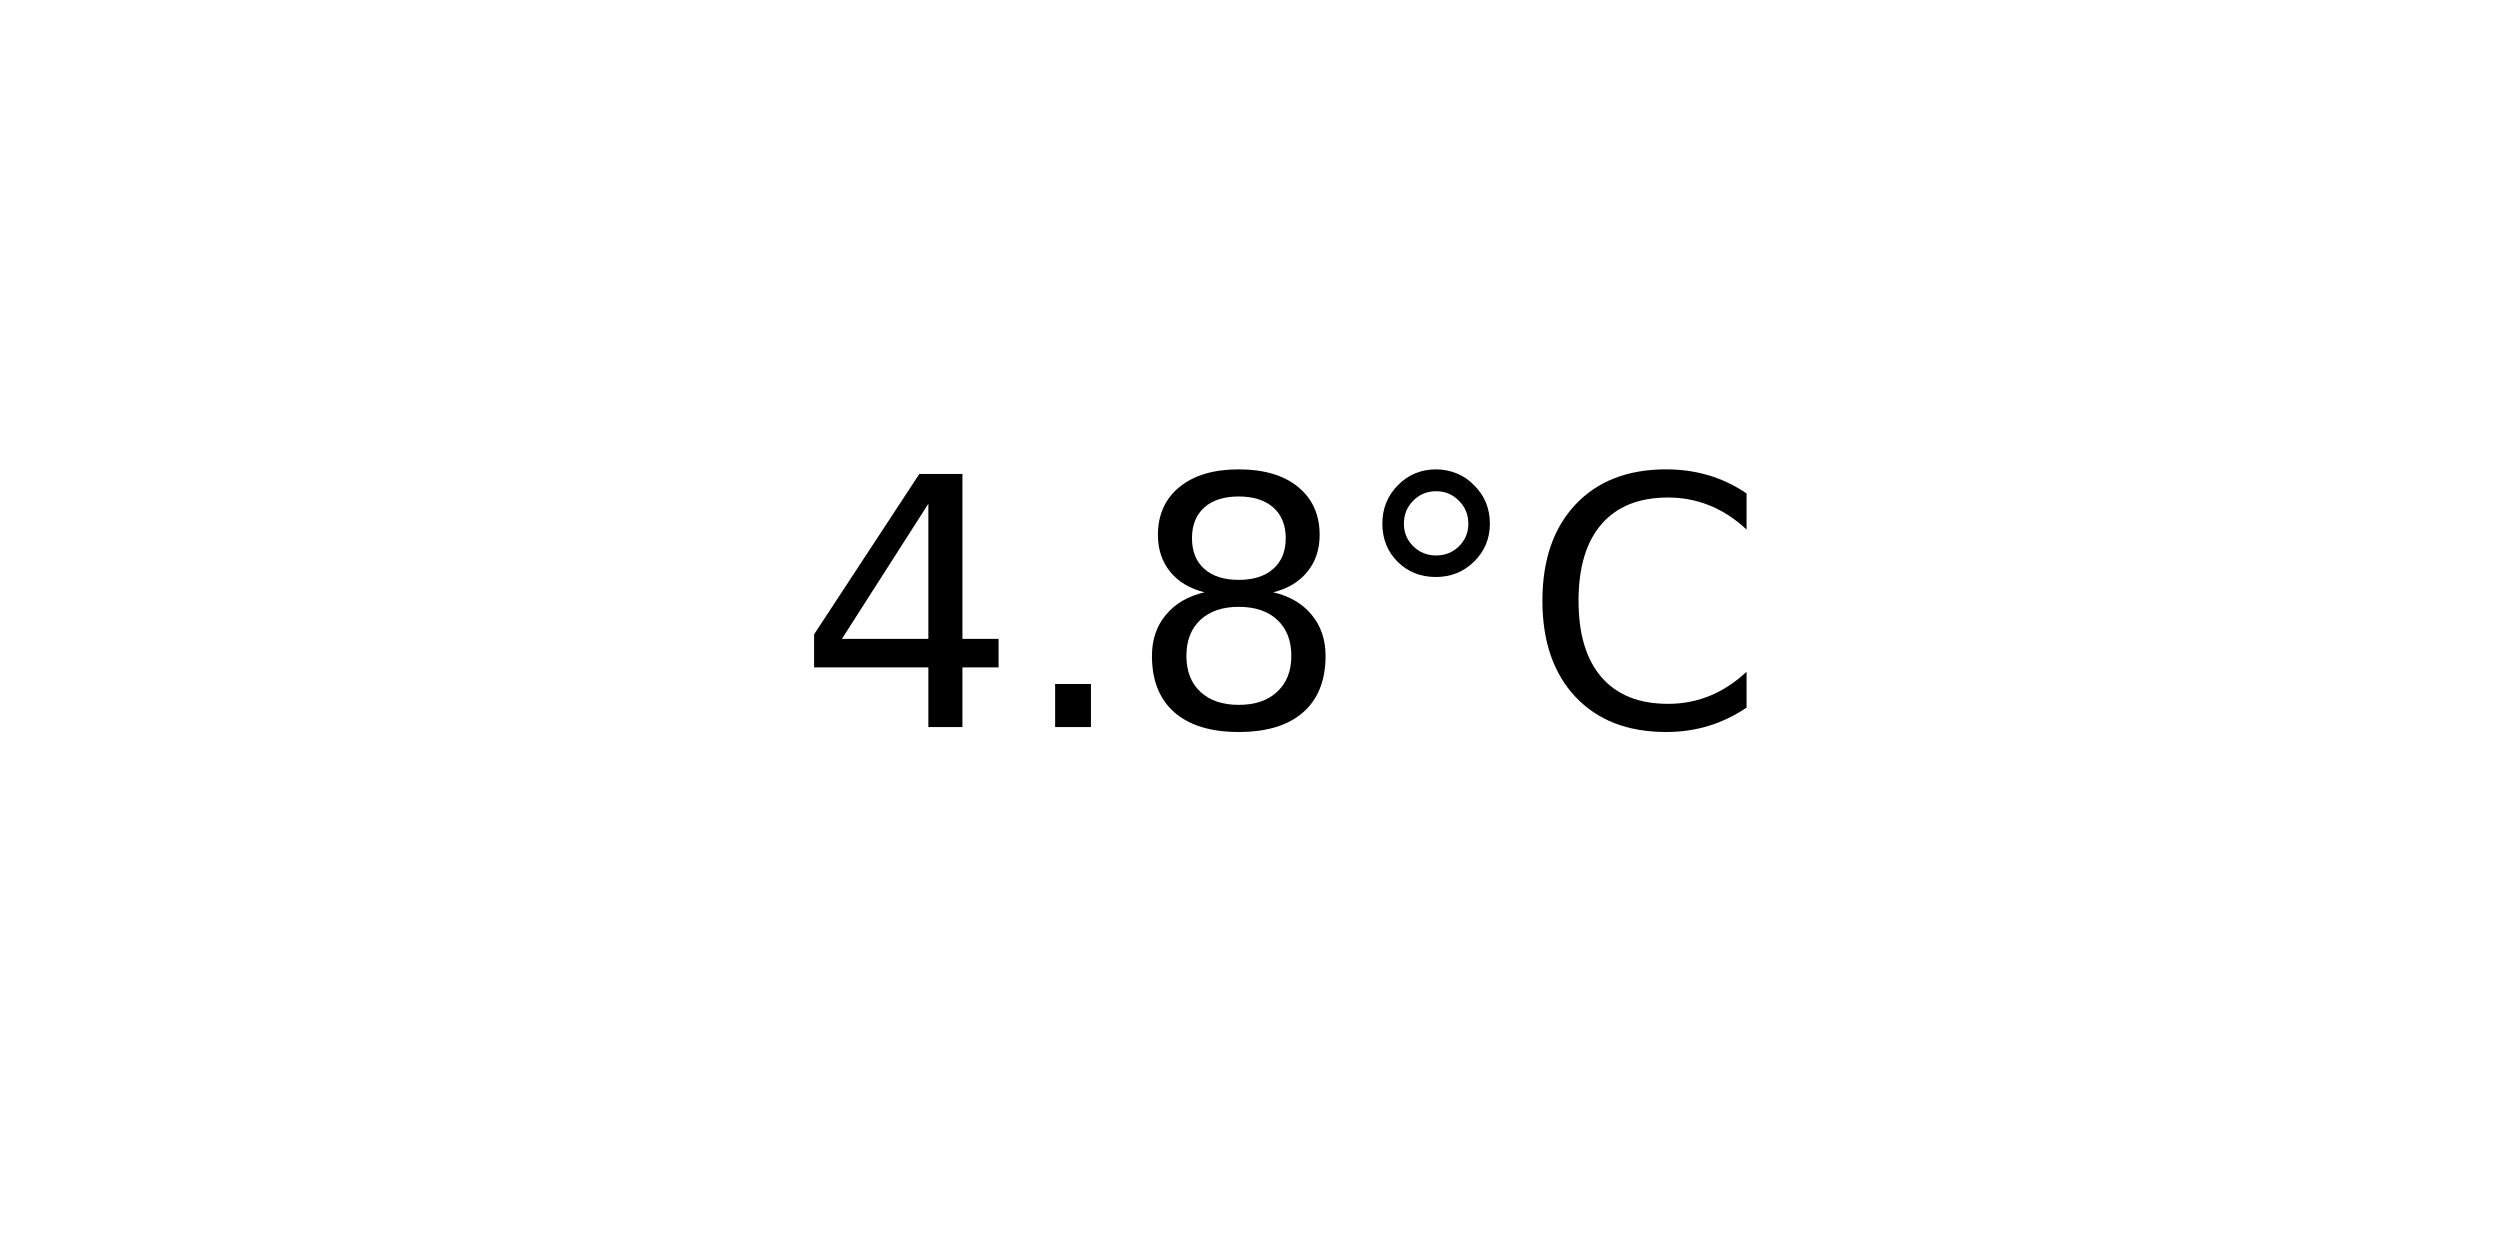
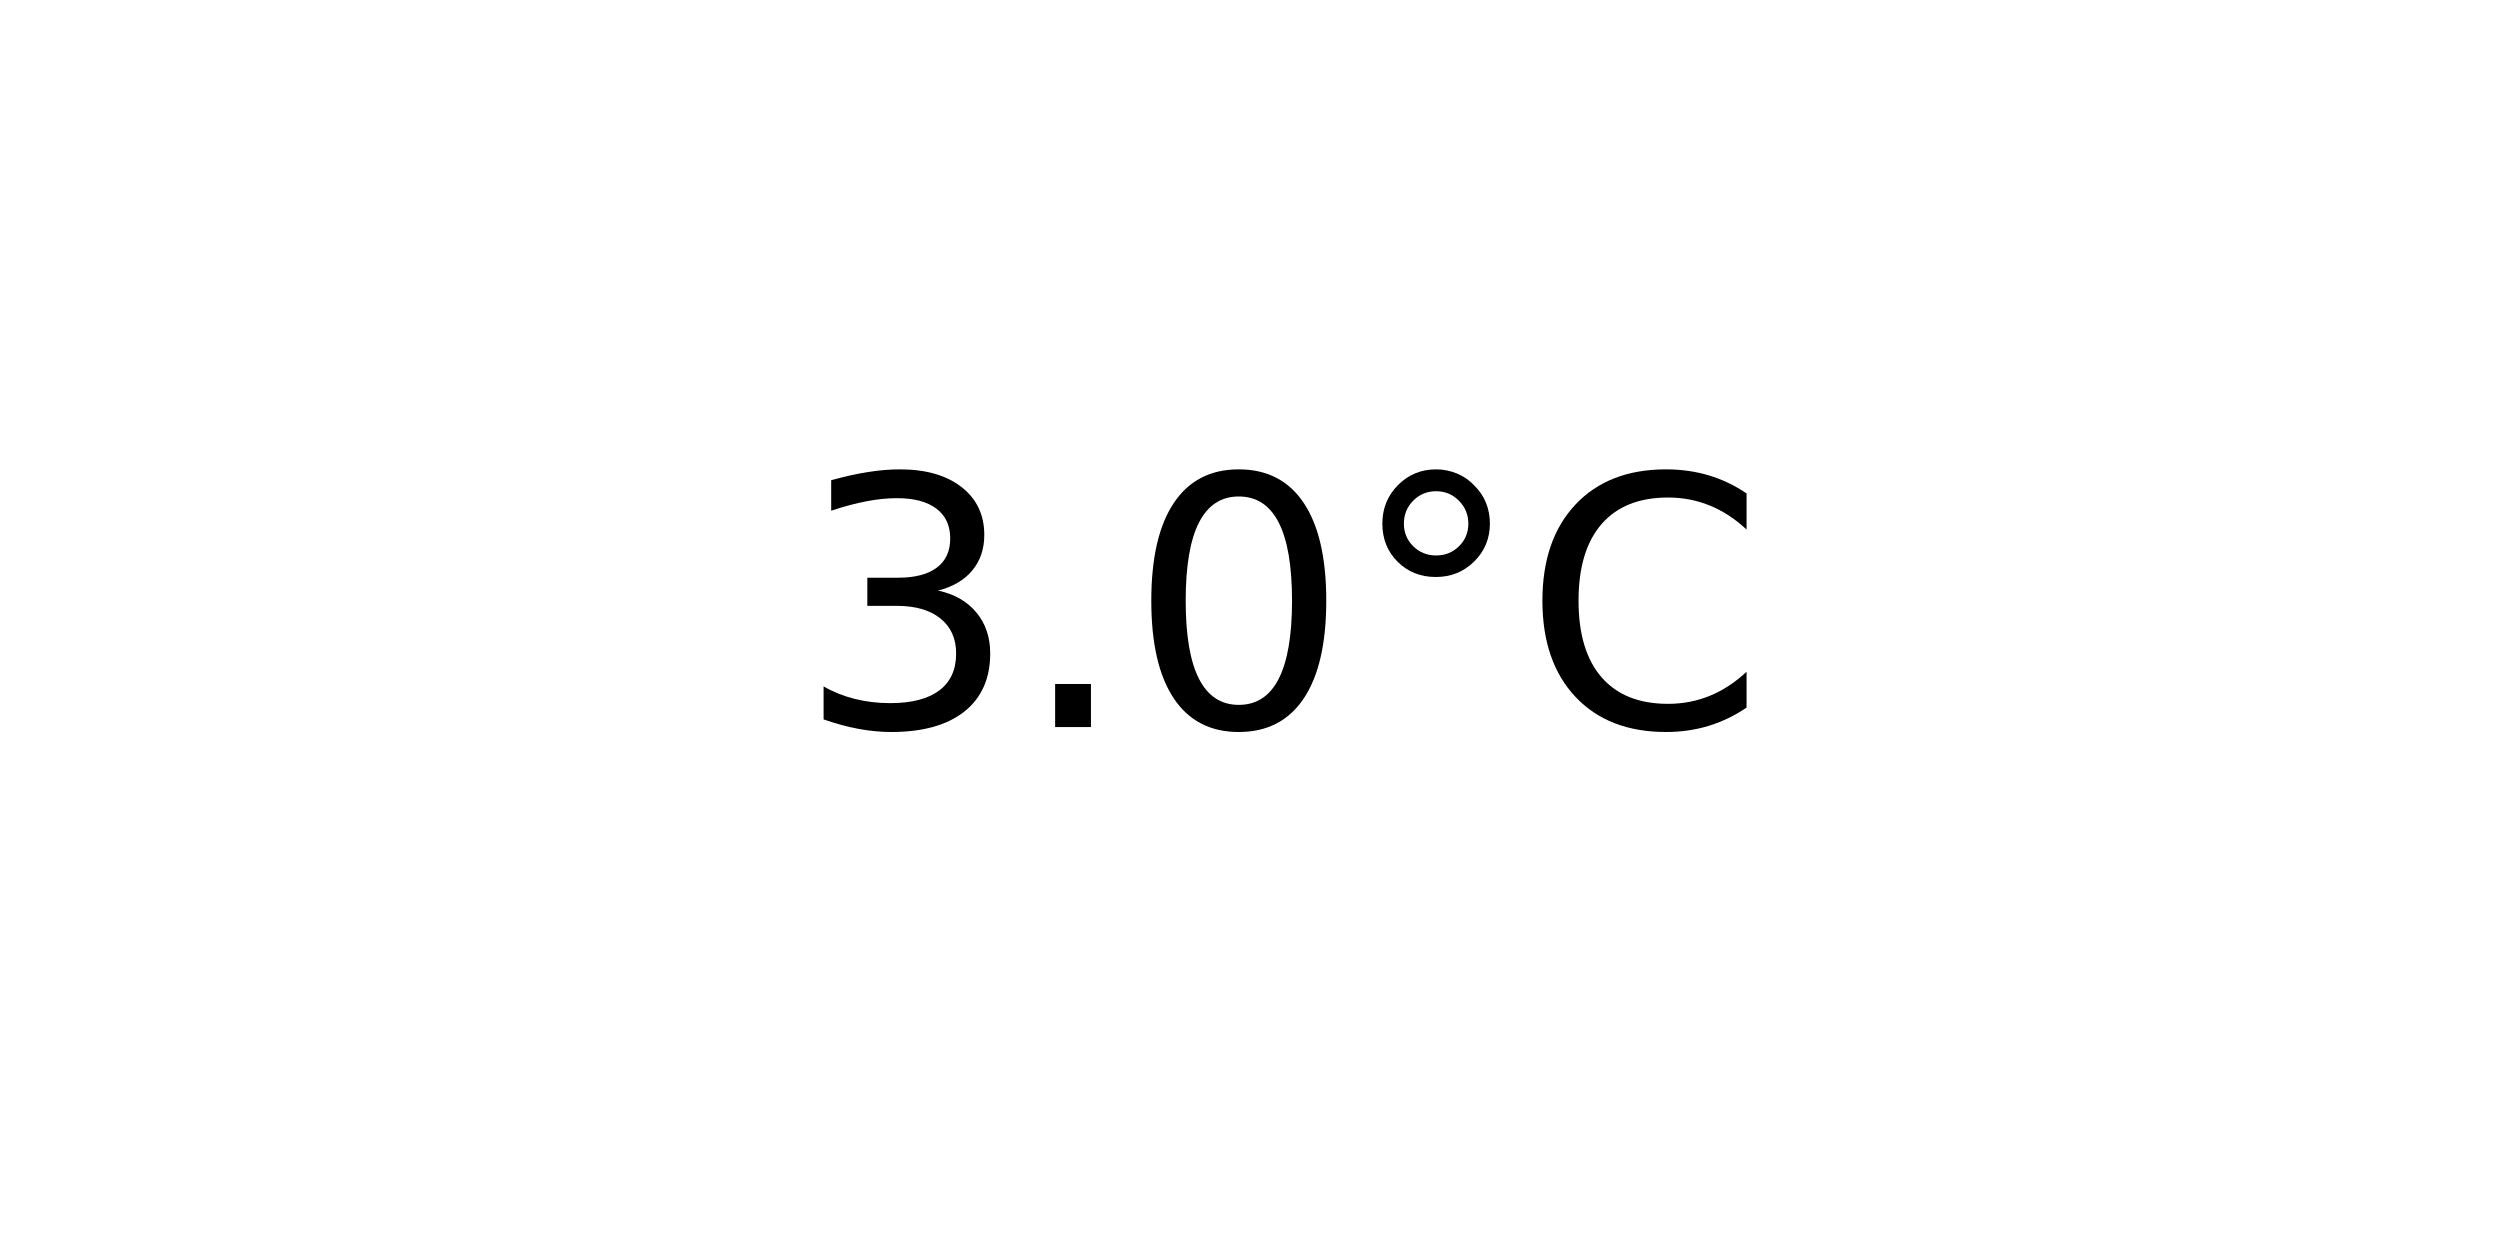
<svg xmlns="http://www.w3.org/2000/svg" xmlns:xlink="http://www.w3.org/1999/xlink" width="72pt" height="36pt" viewBox="0 0 72 36" version="1.1">
  <defs>
    <style type="text/css">*{stroke-linejoin: round; stroke-linecap: butt}</style>
  </defs>
  <g id="figure_1">
    <g id="axes_1">
      <g id="text_1">
        <g transform="translate(22.95703 20.93937) scale(0.1 -0.1)">
          <defs>
-             <path id="DejaVuSans-34" d="M 2419 4116  L 825 1625  L 2419 1625  L 2419 4116  z M 2253 4666  L 3047 4666  L 3047 1625  L 3713 1625  L 3713 1100  L 3047 1100  L 3047 0  L 2419 0  L 2419 1100  L 313 1100  L 313 1709  L 2253 4666  z " transform="scale(0.015625)" />
+             <path id="DejaVuSans-33" d="M 2597 2516  Q 3050 2419 3304 2112  Q 3559 1806 3559 1356  Q 3559 666 3084 287  Q 2609 -91 1734 -91  Q 1441 -91 1130 -33  Q 819 25 488 141  L 488 750  Q 750 597 1062 519  Q 1375 441 1716 441  Q 2309 441 2620 675  Q 2931 909 2931 1356  Q 2931 1769 2642 2001  Q 2353 2234 1838 2234  L 1294 2234  L 1294 2753  L 1863 2753  Q 2328 2753 2575 2939  Q 2822 3125 2822 3475  Q 2822 3834 2567 4026  Q 2313 4219 1838 4219  Q 1578 4219 1281 4162  Q 984 4106 628 3988  L 628 4550  Q 988 4650 1302 4700  Q 1616 4750 1894 4750  Q 2613 4750 3031 4423  Q 3450 4097 3450 3541  Q 3450 3153 3228 2886  Q 3006 2619 2597 2516  z " transform="scale(0.015625)" />
            <path id="DejaVuSans-2e" d="M 684 794  L 1344 794  L 1344 0  L 684 0  L 684 794  z " transform="scale(0.015625)" />
-             <path id="DejaVuSans-38" d="M 2034 2216  Q 1584 2216 1326 1975  Q 1069 1734 1069 1313  Q 1069 891 1326 650  Q 1584 409 2034 409  Q 2484 409 2743 651  Q 3003 894 3003 1313  Q 3003 1734 2745 1975  Q 2488 2216 2034 2216  z M 1403 2484  Q 997 2584 770 2862  Q 544 3141 544 3541  Q 544 4100 942 4425  Q 1341 4750 2034 4750  Q 2731 4750 3128 4425  Q 3525 4100 3525 3541  Q 3525 3141 3298 2862  Q 3072 2584 2669 2484  Q 3125 2378 3379 2068  Q 3634 1759 3634 1313  Q 3634 634 3220 271  Q 2806 -91 2034 -91  Q 1263 -91 848 271  Q 434 634 434 1313  Q 434 1759 690 2068  Q 947 2378 1403 2484  z M 1172 3481  Q 1172 3119 1398 2916  Q 1625 2713 2034 2713  Q 2441 2713 2670 2916  Q 2900 3119 2900 3481  Q 2900 3844 2670 4047  Q 2441 4250 2034 4250  Q 1625 4250 1398 4047  Q 1172 3844 1172 3481  z " transform="scale(0.015625)" />
+             <path id="DejaVuSans-30" d="M 2034 4250  Q 1547 4250 1301 3770  Q 1056 3291 1056 2328  Q 1056 1369 1301 889  Q 1547 409 2034 409  Q 2525 409 2770 889  Q 3016 1369 3016 2328  Q 3016 3291 2770 3770  Q 2525 4250 2034 4250  z M 2034 4750  Q 2819 4750 3233 4129  Q 3647 3509 3647 2328  Q 3647 1150 3233 529  Q 2819 -91 2034 -91  Q 1250 -91 836 529  Q 422 1150 422 2328  Q 422 3509 836 4129  Q 1250 4750 2034 4750  z " transform="scale(0.015625)" />
            <path id="DejaVuSans-b0" d="M 1600 4347  Q 1350 4347 1178 4173  Q 1006 4000 1006 3750  Q 1006 3503 1178 3333  Q 1350 3163 1600 3163  Q 1850 3163 2022 3333  Q 2194 3503 2194 3750  Q 2194 3997 2020 4172  Q 1847 4347 1600 4347  z M 1600 4750  Q 1800 4750 1984 4673  Q 2169 4597 2303 4453  Q 2447 4313 2519 4134  Q 2591 3956 2591 3750  Q 2591 3338 2302 3052  Q 2013 2766 1594 2766  Q 1172 2766 890 3047  Q 609 3328 609 3750  Q 609 4169 896 4459  Q 1184 4750 1600 4750  z " transform="scale(0.015625)" />
            <path id="DejaVuSans-43" d="M 4122 4306  L 4122 3641  Q 3803 3938 3442 4084  Q 3081 4231 2675 4231  Q 1875 4231 1450 3742  Q 1025 3253 1025 2328  Q 1025 1406 1450 917  Q 1875 428 2675 428  Q 3081 428 3442 575  Q 3803 722 4122 1019  L 4122 359  Q 3791 134 3420 21  Q 3050 -91 2638 -91  Q 1578 -91 968 557  Q 359 1206 359 2328  Q 359 3453 968 4101  Q 1578 4750 2638 4750  Q 3056 4750 3426 4639  Q 3797 4528 4122 4306  z " transform="scale(0.015625)" />
          </defs>
-           <use xlink:href="#DejaVuSans-34" />
+           <use xlink:href="#DejaVuSans-33" />
          <use xlink:href="#DejaVuSans-2e" x="63.623" />
-           <use xlink:href="#DejaVuSans-38" x="95.41" />
+           <use xlink:href="#DejaVuSans-30" x="95.41" />
          <use xlink:href="#DejaVuSans-b0" x="159.033" />
          <use xlink:href="#DejaVuSans-43" x="209.033" />
        </g>
      </g>
    </g>
  </g>
</svg>
